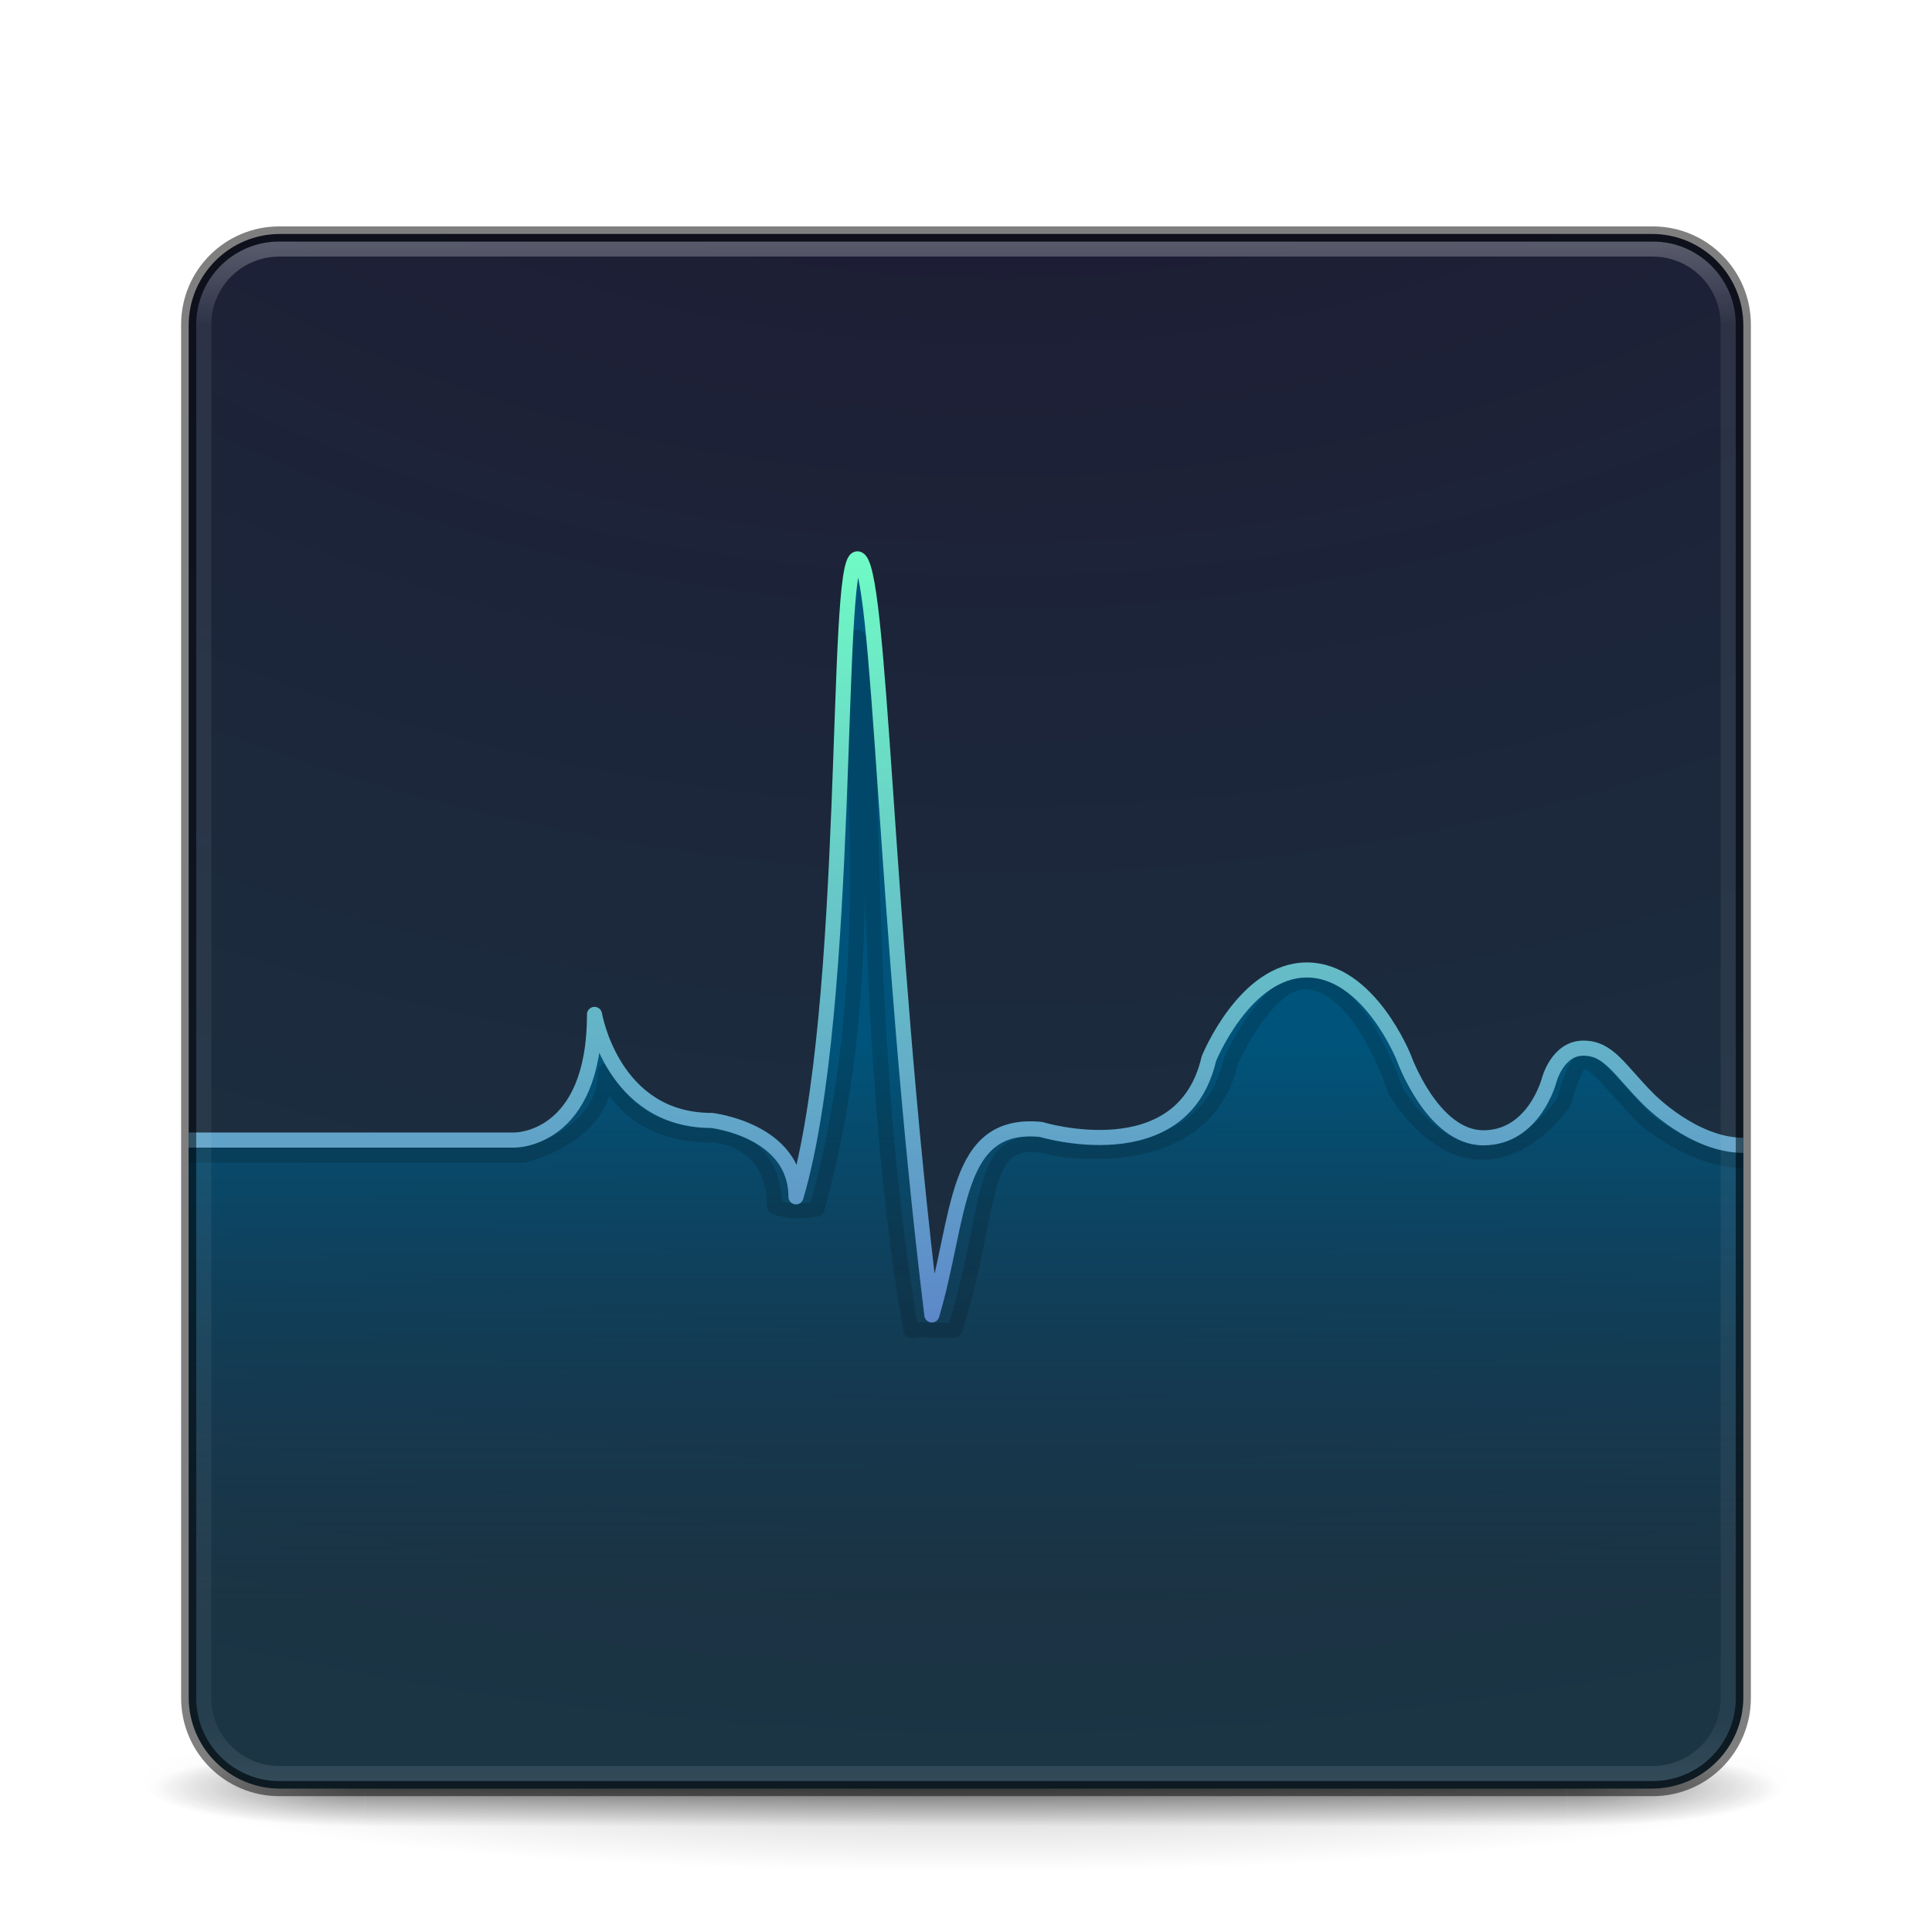
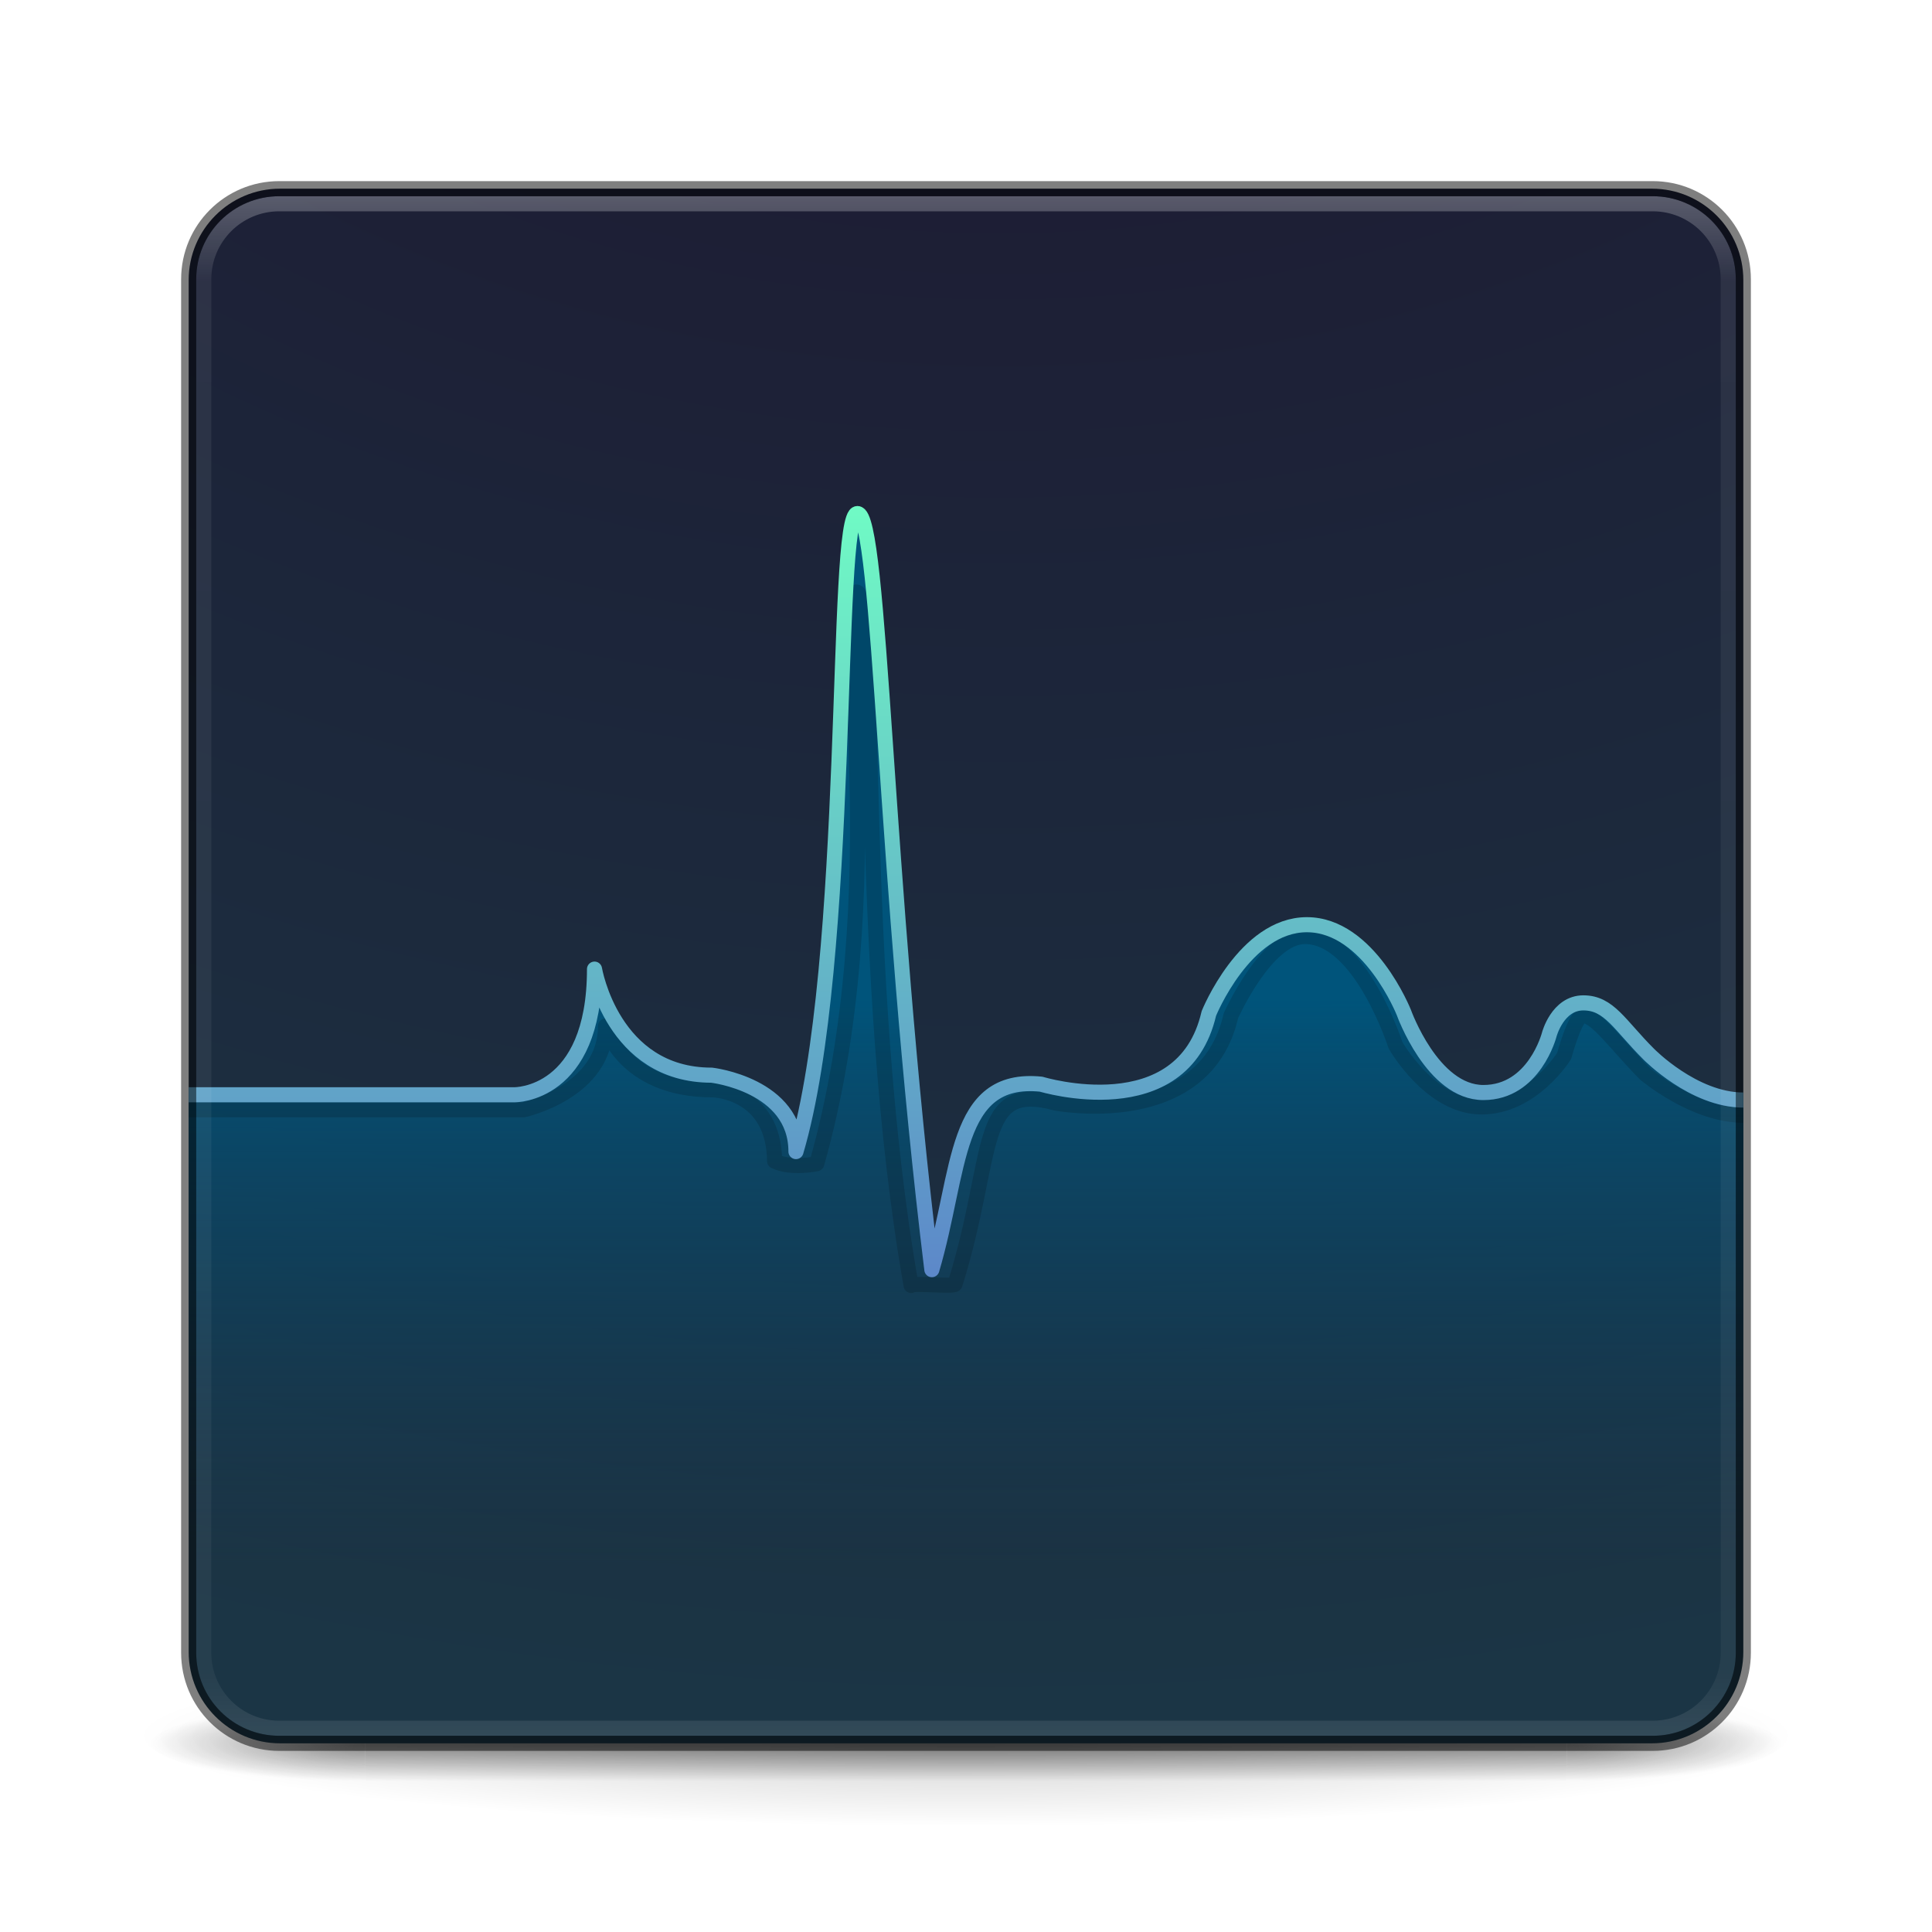
<svg xmlns="http://www.w3.org/2000/svg" xmlns:xlink="http://www.w3.org/1999/xlink" version="1.1" width="128" height="128" id="svg4379">
  <defs id="defs4381">
-     <linearGradient x1="24" y1="5" x2="24" y2="43" id="linearGradient3159" xlink:href="#linearGradient3924-776" gradientUnits="userSpaceOnUse" gradientTransform="matrix(2.72973,0,0,2.72973,-1.513512,1.486514)" />
+     <linearGradient x1="24" y1="5" x2="24" y2="43" id="linearGradient3159" xlink:href="#linearGradient3924-776" gradientUnits="userSpaceOnUse" gradientTransform="matrix(2.72973,0,0,2.72973,-1.513512,-1.513486)" />
    <linearGradient id="linearGradient3924-776">
      <stop id="stop3124" style="stop-color:#ffffff;stop-opacity:1" offset="0" />
      <stop id="stop3126" style="stop-color:#ffffff;stop-opacity:0.235" offset="0.063" />
      <stop id="stop3128" style="stop-color:#ffffff;stop-opacity:0.157" offset="0.951" />
      <stop id="stop3130" style="stop-color:#ffffff;stop-opacity:0.392" offset="1" />
    </linearGradient>
    <radialGradient cx="4.993" cy="43.5" r="2.5" fx="4.993" fy="43.5" id="radialGradient2455-1" xlink:href="#linearGradient3688-166-749-5" gradientUnits="userSpaceOnUse" gradientTransform="matrix(2.003784,0,0,1.4,27.98813,-17.4)" />
    <linearGradient id="linearGradient3688-166-749-5">
      <stop id="stop2883-0" style="stop-color:#181818;stop-opacity:1" offset="0" />
      <stop id="stop2885-5" style="stop-color:#181818;stop-opacity:0" offset="1" />
    </linearGradient>
    <radialGradient cx="4.993" cy="43.5" r="2.5" fx="4.993" fy="43.5" id="radialGradient2457-5" xlink:href="#linearGradient3688-464-309-8" gradientUnits="userSpaceOnUse" gradientTransform="matrix(2.003784,0,0,1.4,-20.01187,-104.4)" />
    <linearGradient id="linearGradient3688-464-309-8">
      <stop id="stop2889-9" style="stop-color:#181818;stop-opacity:1" offset="0" />
      <stop id="stop2891-4" style="stop-color:#181818;stop-opacity:0" offset="1" />
    </linearGradient>
    <linearGradient x1="25.058" y1="47.028" x2="25.058" y2="39.999" id="linearGradient2459-7" xlink:href="#linearGradient3702-501-757-0" gradientUnits="userSpaceOnUse" />
    <linearGradient id="linearGradient3702-501-757-0">
      <stop id="stop2895-0" style="stop-color:#181818;stop-opacity:0" offset="0" />
      <stop id="stop2897-2" style="stop-color:#181818;stop-opacity:1" offset="0.5" />
      <stop id="stop2899-6" style="stop-color:#181818;stop-opacity:0" offset="1" />
    </linearGradient>
    <linearGradient id="linearGradient3811">
      <stop id="stop3813" style="stop-color:#000000;stop-opacity:1" offset="0" />
      <stop id="stop3815" style="stop-color:#000000;stop-opacity:0" offset="1" />
    </linearGradient>
-     <radialGradient cx="-4.029" cy="93.468" r="35.338" fx="-4.029" fy="93.468" id="radialGradient4377" xlink:href="#linearGradient3811" gradientUnits="userSpaceOnUse" gradientTransform="matrix(1.556392,0,0,0.1697883,70.27036,102.1303)" />
-     <linearGradient gradientTransform="matrix(2.067754,0,0,1.872727,3.195109,7.527929)" gradientUnits="userSpaceOnUse" y2="15.25" x2="29.625" y1="43.125" x1="29.625" id="linearGradient4227" xlink:href="#linearGradient4221" />
+     <radialGradient cx="-4.029" cy="93.468" r="35.338" fx="-4.029" fy="93.468" id="radialGradient4377" xlink:href="#linearGradient3811" gradientUnits="userSpaceOnUse" gradientTransform="matrix(1.556392,0,0,0.1697883,70.27036,99.13029)" />
+     <linearGradient gradientTransform="matrix(2.067754,0,0,1.872727,3.195109,4.527929)" gradientUnits="userSpaceOnUse" y2="15.25" x2="29.625" y1="43.125" x1="29.625" id="linearGradient4227" xlink:href="#linearGradient4221" />
    <linearGradient id="linearGradient4221">
      <stop id="stop4223" offset="0" style="stop-color:#5c86c9;stop-opacity:1" />
      <stop id="stop4225" offset="1" style="stop-color:#70fcc5;stop-opacity:1" />
    </linearGradient>
-     <linearGradient gradientUnits="userSpaceOnUse" y2="53.18" x2="29" y1="33.133" x1="29" id="linearGradient4324" xlink:href="#linearGradient4318" gradientTransform="matrix(1.872727,0,0,1.872727,4.072731,7.07273)" />
+     <linearGradient gradientUnits="userSpaceOnUse" y2="53.18" x2="29" y1="33.133" x1="29" id="linearGradient4324" xlink:href="#linearGradient4318" gradientTransform="matrix(1.872727,0,0,1.872727,4.072731,4.07273)" />
    <linearGradient id="linearGradient4318">
      <stop id="stop4320" offset="0" style="stop-color:#00547b;stop-opacity:1" />
      <stop id="stop4322" offset="1" style="stop-color:#11415b;stop-opacity:0" />
    </linearGradient>
-     <radialGradient xlink:href="#linearGradient2867-449-88-871-390-598-476-591-434-148-57-177-8-3-3-6-4-8-8-8-5-3" id="radialGradient4147" gradientUnits="userSpaceOnUse" gradientTransform="matrix(0,12.32387,-15.12977,0,216.8436,-122.2157)" cx="6.73" cy="9.957" fx="6.2" fy="9.957" r="12.672" />
+     <radialGradient xlink:href="#linearGradient2867-449-88-871-390-598-476-591-434-148-57-177-8-3-3-6-4-8-8-8-5-3" id="radialGradient4147" gradientUnits="userSpaceOnUse" gradientTransform="matrix(0,12.32387,-15.12977,0,216.8436,-125.2157)" cx="6.73" cy="9.957" fx="6.2" fy="9.957" r="12.672" />
    <linearGradient id="linearGradient2867-449-88-871-390-598-476-591-434-148-57-177-8-3-3-6-4-8-8-8-5-3">
      <stop offset="0" style="stop-color:#1d1d34;stop-opacity:1" id="stop3750-1-0-7-6-6-1-3-9-3-6" />
      <stop id="stop4207" style="stop-color:#1d1d34;stop-opacity:1" offset="0.355" />
      <stop offset="1" style="stop-color:#1b3545;stop-opacity:1" id="stop3756-1-6-2-6-6-1-96-6-0-7" />
    </linearGradient>
  </defs>
-   <path style="color:#000000;display:inline;overflow:visible;visibility:visible;opacity:0.2;fill:url(#radialGradient4377);fill-opacity:1;fill-rule:nonzero;stroke:none;stroke-width:1;marker:none;enable-background:accumulate" id="path3041" d="M 119,118 A 55,6 0 0 1 9,118 55,6 0 1 1 119,118 Z" />
-   <g transform="matrix(2.842105,0,0,0.7142857,-4.210527,87.42857)" id="g3712" style="opacity:0.5">
+   <path style="color:#000000;display:inline;overflow:visible;visibility:visible;opacity:0.2;fill:url(#radialGradient4377);fill-opacity:1;fill-rule:nonzero;stroke:none;stroke-width:1;marker:none;enable-background:accumulate" id="path3041" d="M 119,115 A 55,6 0 0 1 9,115 55,6 0 1 1 119,115 Z" />
+   <g transform="matrix(2.842105,0,0,0.7142857,-4.210527,84.42857)" id="g3712" style="opacity:0.5">
    <rect width="5" height="7" x="38" y="40" id="rect2801" style="fill:url(#radialGradient2455-1);fill-opacity:1;stroke:none" />
-     <rect width="5" height="7" x="-10" y="-47" transform="scale(-1,-1)" id="rect3696" style="fill:url(#radialGradient2457-5);fill-opacity:1;stroke:none" />
+     <rect width="5" height="7" x="-10" y="-47" transform="scale(-1)" id="rect3696" style="fill:url(#radialGradient2457-5);fill-opacity:1;stroke:none" />
    <rect width="28" height="7" x="10" y="40" id="rect3700" style="fill:url(#linearGradient2459-7);fill-opacity:1;stroke:none" />
  </g>
-   <rect style="color:#000000;display:inline;overflow:visible;visibility:visible;fill:url(#radialGradient4147);fill-opacity:1;fill-rule:nonzero;stroke:none;stroke-width:1;marker:none;enable-background:accumulate;clip-rule:nonzero;opacity:1;isolation:auto;mix-blend-mode:normal;color-interpolation:sRGB;color-interpolation-filters:linearRGB;solid-color:#000000;solid-opacity:1;stroke-linecap:butt;stroke-linejoin:miter;stroke-miterlimit:4;stroke-dasharray:none;stroke-dashoffset:0;stroke-opacity:1;filter-blend-mode:normal;filter-gaussianBlur-deviation:0;color-rendering:auto;image-rendering:auto;shape-rendering:auto;text-rendering:auto" id="rect5505-21-3" y="15.5" x="12.5" ry="6.055" rx="6.055" height="103" width="103" />
-   <path id="path4213-2" d="m 56.805,37.022 c -1.546,0 -0.354,29.712 -4.071,42.275 0,-4.429 -5.589,-5.062 -5.589,-5.062 -6.579,0 -7.758,-7.026 -7.758,-7.026 0,8.413 -5.304,8.321 -5.304,8.321 l -21.584,0 0,37.352 c 0,3.112 2.506,5.618 5.618,5.618 l 91.764,0 c 3.112,0 5.618,-2.506 5.618,-5.618 l 0,-37.001 c -3.295,0 -6.269,-3.043 -6.269,-3.043 -1.939,-1.931 -2.615,-3.394 -4.327,-3.394 -1.712,0 -2.264,2.107 -2.264,2.107 0,0 -0.984,3.833 -4.36,3.833 -3.376,0 -5.267,-5.296 -5.267,-5.296 0,0 -2.311,-5.823 -6.43,-5.823 -4.119,0 -6.492,5.882 -6.492,5.882 -1.745,7.549 -11.116,4.682 -11.116,4.682 -5.816,-0.585 -5.303,5.76 -7.235,12.29 C 58.573,61.192 58.351,37.022 56.805,37.022 Z" style="fill:url(#linearGradient4324);fill-opacity:1;fill-rule:evenodd;stroke:none;stroke-width:1;stroke-linecap:butt;stroke-linejoin:round;stroke-miterlimit:4;stroke-dasharray:none;stroke-opacity:1" />
-   <path style="opacity:0.15;fill:none;fill-rule:evenodd;stroke:#000000;stroke-width:1;stroke-linecap:butt;stroke-linejoin:round;stroke-miterlimit:4;stroke-dasharray:none;stroke-opacity:1" d="m 12.5,76.529 22.183,0 c 0,0 5.435,-1.178 5.435,-5.553 0,0 1.136,4.23 7.114,4.23 0,0 4.044,0.077 4.087,4.723 1.136,0.541 2.794,0.167 2.794,0.167 5.119,-18.053 1.107,-37.7 2.608,-37.874 1.535,-0.178 -6.68e-4,25.366 3.644,45.945 0.055,-0.189 2.85,0.102 2.909,-0.084 2.706,-8.674 1.34,-13.46 6.647,-12.006 0,0 9.885,1.917 11.629,-5.779 0,0 2.332,-5.251 4.906,-5.251 3.69,0 6,7.205 6,7.205 0,0 2.319,4.086 5.696,4.086 3.376,0 5.478,-3.382 5.478,-3.382 0,0 0.721,-2.673 1.231,-2.673 0.897,0 2.176,1.885 4.115,3.854 0,0 3.23,2.752 6.525,2.752" id="path4213-9" />
-   <path id="path4213" d="m 12.5,75.531 21.582,0 c 0,0 5.306,0.089 5.306,-8.324 0,0 1.179,7.026 7.758,7.026 0,0 5.589,0.633 5.589,5.062 3.717,-12.564 2.525,-42.272 4.071,-42.272 1.546,0 1.765,24.17 4.932,50.095 1.932,-6.53 1.422,-12.875 7.237,-12.29 0,0 9.37,2.868 11.114,-4.682 0,0 2.375,-5.882 6.494,-5.882 4.119,0 6.429,5.823 6.429,5.823 0,0 1.89,5.296 5.266,5.296 3.376,0 4.362,-3.833 4.362,-3.833 0,0 0.549,-2.107 2.262,-2.107 1.712,0 2.391,1.463 4.329,3.394 0,0 2.972,3.043 6.268,3.043" style="fill:none;fill-rule:evenodd;stroke:url(#linearGradient4227);stroke-width:1;stroke-linecap:butt;stroke-linejoin:round;stroke-miterlimit:4;stroke-dasharray:none;stroke-opacity:1" />
-   <rect style="opacity:0.3;fill:none;stroke:url(#linearGradient3159);stroke-width:1;stroke-linecap:round;stroke-linejoin:round;stroke-miterlimit:4;stroke-dasharray:none;stroke-dashoffset:0;stroke-opacity:1" id="rect6741-7" y="16.5" x="13.5" ry="5" rx="5" height="101" width="101" />
-   <rect style="color:#000000;display:inline;overflow:visible;visibility:visible;opacity:0.5;fill:none;stroke:#000000;stroke-width:1;stroke-linecap:round;stroke-linejoin:round;stroke-miterlimit:4;stroke-dasharray:none;stroke-dashoffset:0;stroke-opacity:1;marker:none;enable-background:accumulate;clip-rule:nonzero;isolation:auto;mix-blend-mode:normal;color-interpolation:sRGB;color-interpolation-filters:linearRGB;solid-color:#000000;solid-opacity:1;fill-opacity:1;fill-rule:nonzero;filter-blend-mode:normal;filter-gaussianBlur-deviation:0;color-rendering:auto;image-rendering:auto;shape-rendering:auto;text-rendering:auto" id="rect5505-21-6" y="15.5" x="12.5" ry="6" rx="6" height="103" width="103" />
+   <rect style="color:#000000;clip-rule:nonzero;display:inline;overflow:visible;visibility:visible;opacity:1;isolation:auto;mix-blend-mode:normal;color-interpolation:sRGB;color-interpolation-filters:linearRGB;solid-color:#000000;solid-opacity:1;fill:url(#radialGradient4147);fill-opacity:1;fill-rule:nonzero;stroke:none;stroke-width:1;stroke-linecap:butt;stroke-linejoin:miter;stroke-miterlimit:4;stroke-dasharray:none;stroke-dashoffset:0;stroke-opacity:1;marker:none;color-rendering:auto;image-rendering:auto;shape-rendering:auto;text-rendering:auto;enable-background:accumulate" id="rect5505-21-3" y="12.5" x="12.5" ry="6.055" rx="6.055" height="103" width="103" />
+   <path id="path4213-2" d="m 56.805,34.022 c -1.546,0 -0.354,29.712 -4.071,42.275 0,-4.429 -5.589,-5.062 -5.589,-5.062 -6.579,0 -7.758,-7.026 -7.758,-7.026 0,8.413 -5.304,8.321 -5.304,8.321 H 12.5 v 37.352 c 0,3.112 2.506,5.618 5.618,5.618 h 91.764 c 3.112,0 5.618,-2.506 5.618,-5.618 V 72.881 c -3.295,0 -6.269,-3.043 -6.269,-3.043 -1.939,-1.931 -2.615,-3.394 -4.327,-3.394 -1.712,0 -2.264,2.107 -2.264,2.107 0,0 -0.984,3.833 -4.36,3.833 -3.376,0 -5.267,-5.296 -5.267,-5.296 0,0 -2.311,-5.823 -6.43,-5.823 -4.119,0 -6.492,5.882 -6.492,5.882 -1.745,7.549 -11.116,4.682 -11.116,4.682 -5.816,-0.585 -5.303,5.76 -7.235,12.29 C 58.573,58.192 58.351,34.022 56.805,34.022 Z" style="fill:url(#linearGradient4324);fill-opacity:1;fill-rule:evenodd;stroke:none;stroke-width:1;stroke-linecap:butt;stroke-linejoin:round;stroke-miterlimit:4;stroke-dasharray:none;stroke-opacity:1" />
+   <path style="opacity:0.15;fill:none;fill-rule:evenodd;stroke:#000000;stroke-width:1;stroke-linecap:butt;stroke-linejoin:round;stroke-miterlimit:4;stroke-dasharray:none;stroke-opacity:1" d="m 12.5,73.529 h 22.183 c 0,0 5.435,-1.178 5.435,-5.553 0,0 1.136,4.23 7.114,4.23 0,0 4.044,0.077 4.087,4.723 1.136,0.541 2.794,0.167 2.794,0.167 5.119,-18.053 1.107,-37.7 2.608,-37.874 1.535,-0.178 -6.68e-4,25.366 3.644,45.945 0.055,-0.189 2.85,0.102 2.909,-0.084 2.706,-8.674 1.34,-13.46 6.647,-12.006 0,0 9.885,1.917 11.629,-5.779 0,0 2.332,-5.251 4.906,-5.251 3.69,0 6,7.205 6,7.205 0,0 2.319,4.086 5.696,4.086 3.376,0 5.478,-3.382 5.478,-3.382 0,0 0.721,-2.673 1.231,-2.673 0.897,0 2.176,1.885 4.115,3.854 0,0 3.23,2.752 6.525,2.752" id="path4213-9" />
+   <path id="path4213" d="m 12.5,72.531 h 21.582 c 0,0 5.306,0.089 5.306,-8.324 0,0 1.179,7.026 7.758,7.026 0,0 5.589,0.633 5.589,5.062 3.717,-12.564 2.525,-42.272 4.071,-42.272 1.546,0 1.765,24.17 4.932,50.095 1.932,-6.53 1.422,-12.875 7.237,-12.29 0,0 9.37,2.868 11.114,-4.682 0,0 2.375,-5.882 6.494,-5.882 4.119,0 6.429,5.823 6.429,5.823 0,0 1.89,5.296 5.266,5.296 3.376,0 4.362,-3.833 4.362,-3.833 0,0 0.549,-2.107 2.262,-2.107 1.712,0 2.391,1.463 4.329,3.394 0,0 2.972,3.043 6.268,3.043" style="fill:none;fill-rule:evenodd;stroke:url(#linearGradient4227);stroke-width:1;stroke-linecap:butt;stroke-linejoin:round;stroke-miterlimit:4;stroke-dasharray:none;stroke-opacity:1" />
+   <rect style="opacity:0.3;fill:none;stroke:url(#linearGradient3159);stroke-width:1;stroke-linecap:round;stroke-linejoin:round;stroke-miterlimit:4;stroke-dasharray:none;stroke-dashoffset:0;stroke-opacity:1" id="rect6741-7" y="13.5" x="13.5" ry="5" rx="5" height="101" width="101" />
+   <rect style="color:#000000;clip-rule:nonzero;display:inline;overflow:visible;visibility:visible;opacity:0.5;isolation:auto;mix-blend-mode:normal;color-interpolation:sRGB;color-interpolation-filters:linearRGB;solid-color:#000000;solid-opacity:1;fill:none;fill-opacity:1;fill-rule:nonzero;stroke:#000000;stroke-width:1;stroke-linecap:round;stroke-linejoin:round;stroke-miterlimit:4;stroke-dasharray:none;stroke-dashoffset:0;stroke-opacity:1;marker:none;color-rendering:auto;image-rendering:auto;shape-rendering:auto;text-rendering:auto;enable-background:accumulate" id="rect5505-21-6" y="12.5" x="12.5" ry="6" rx="6" height="103" width="103" />
</svg>
